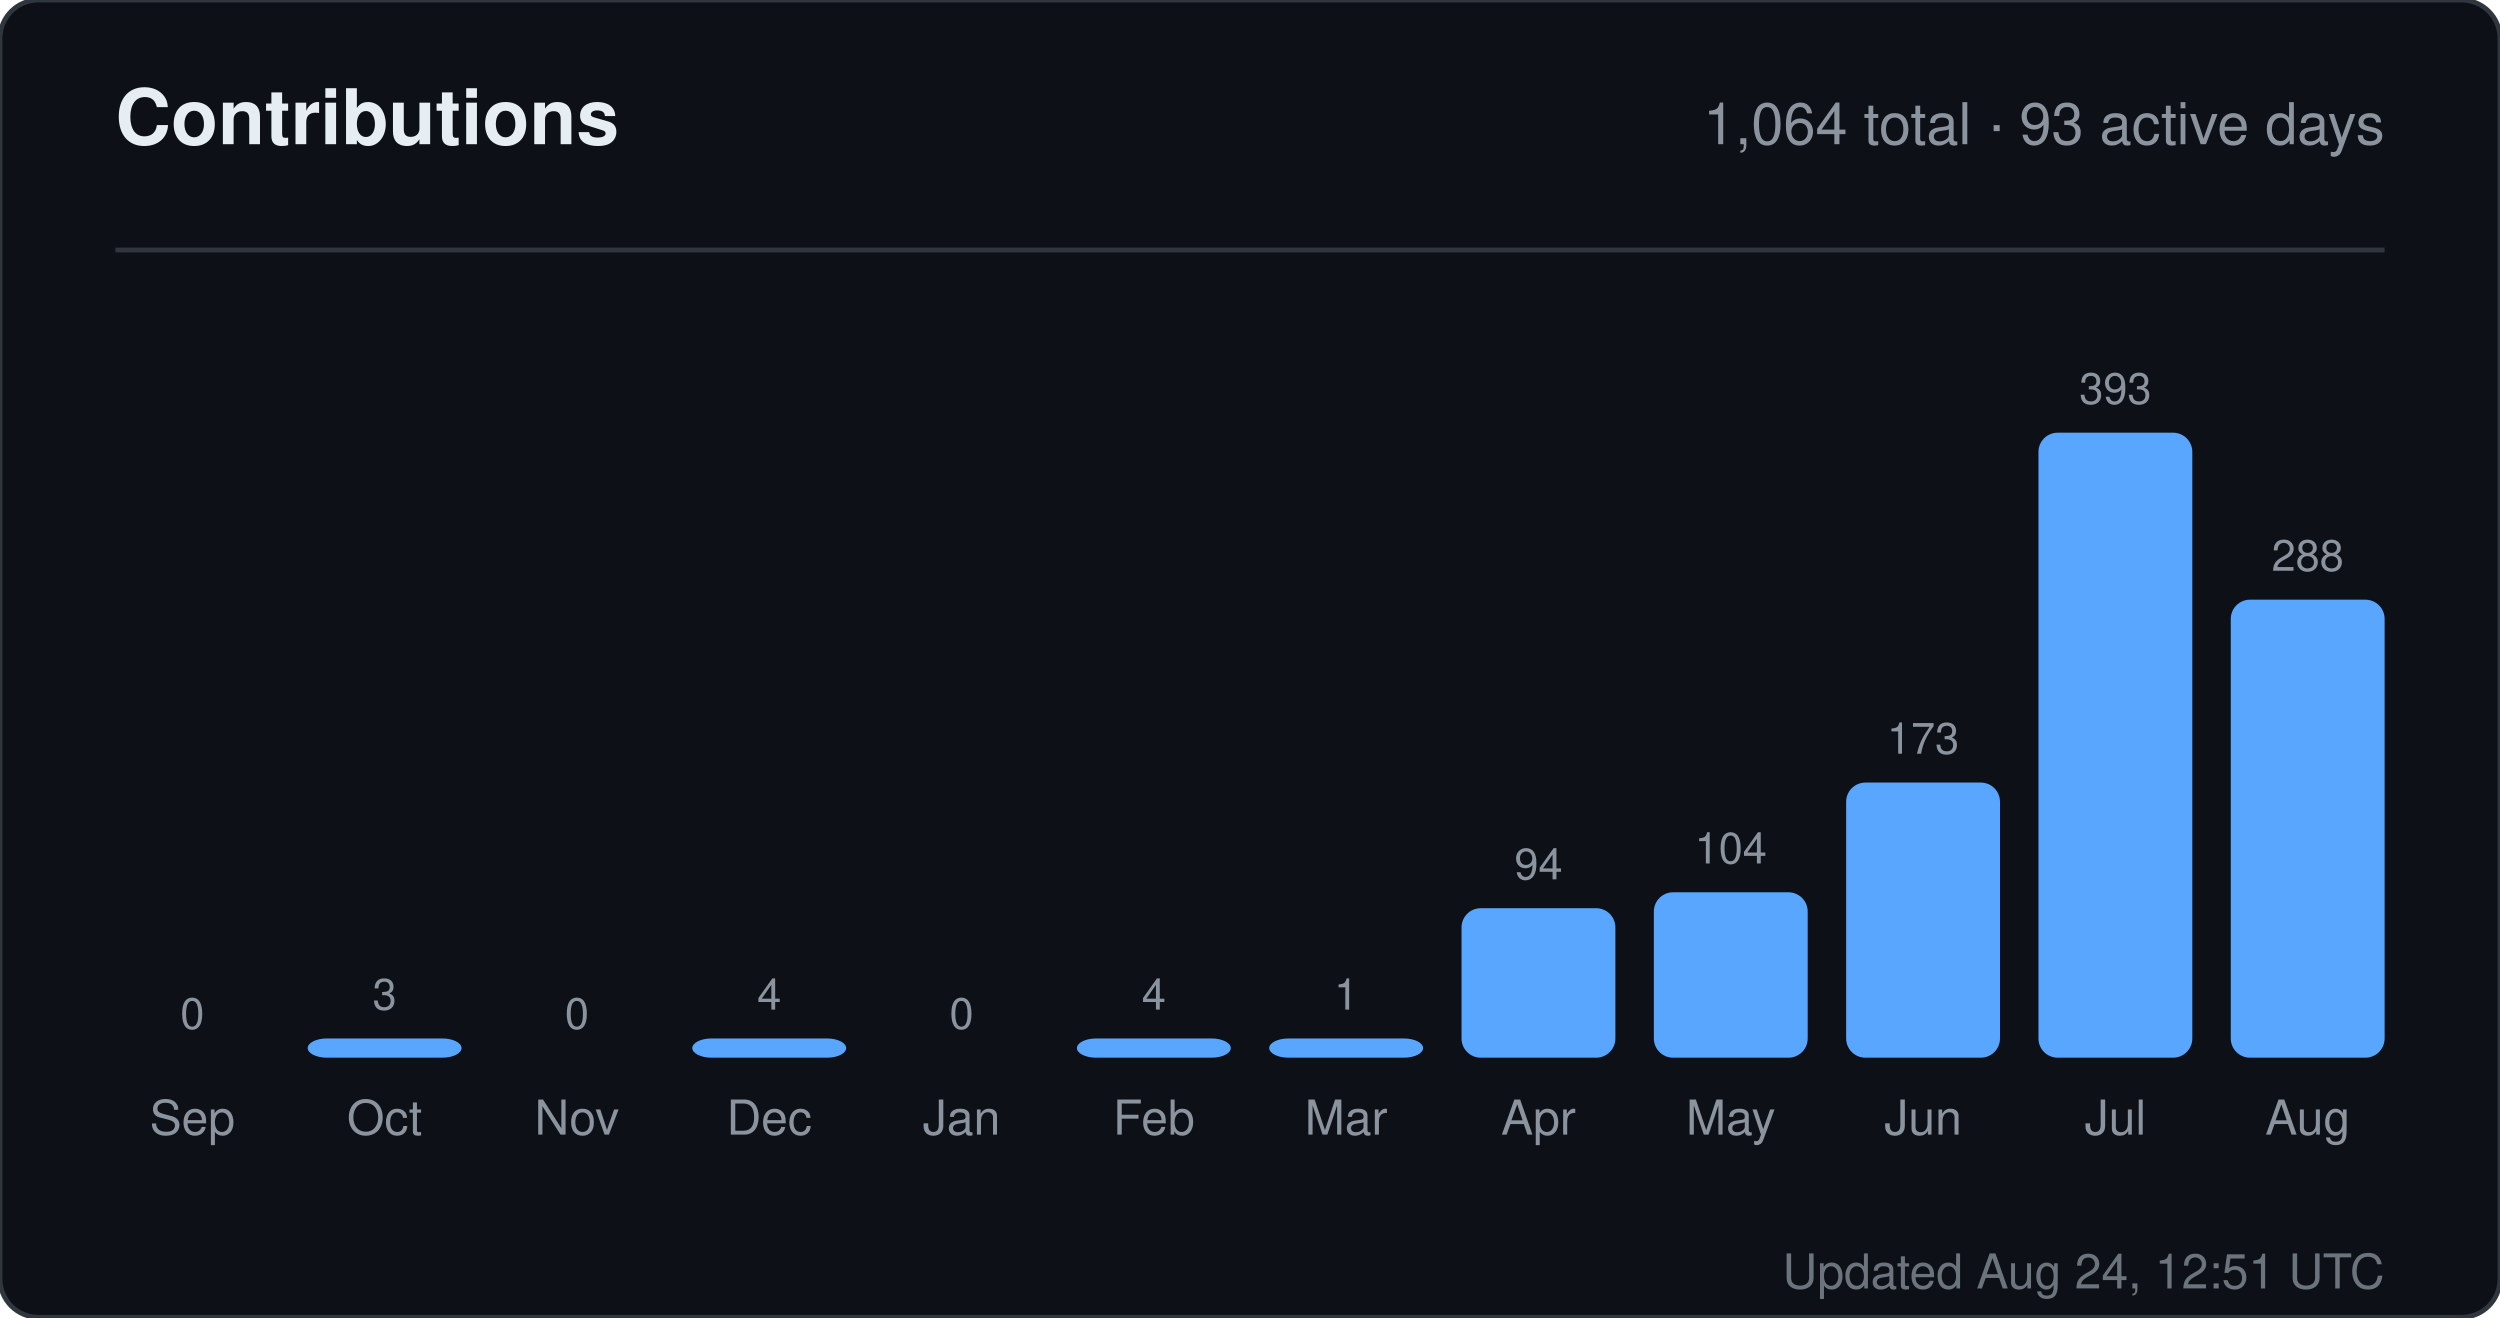
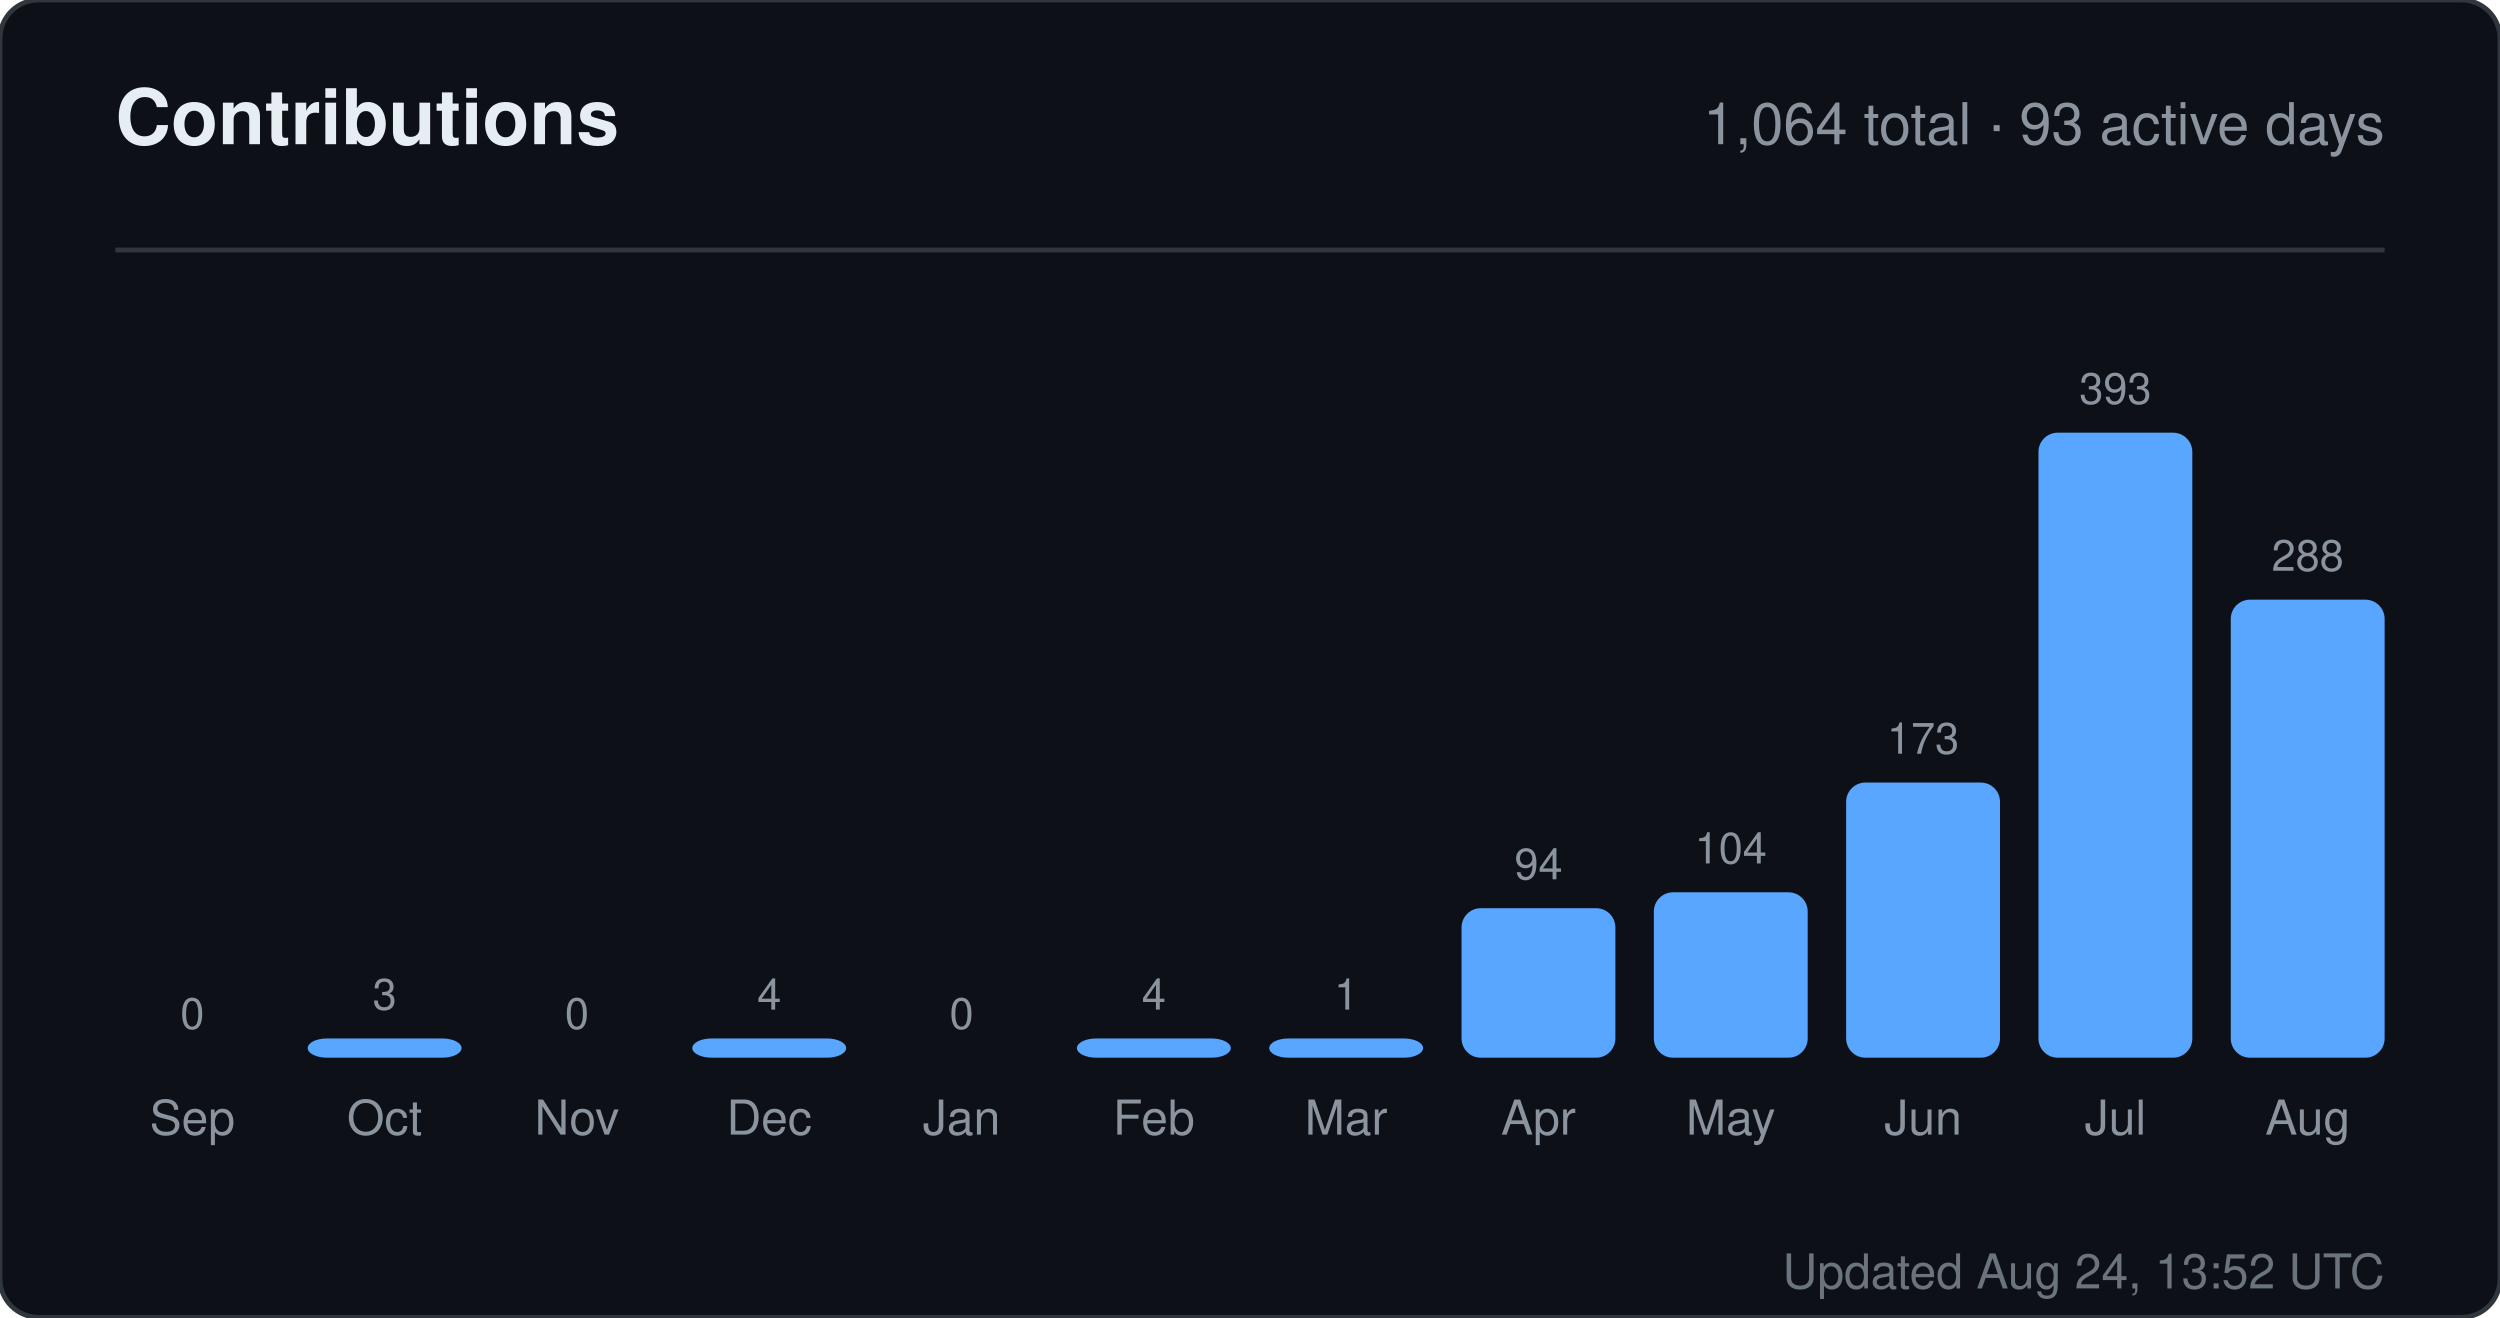
<svg xmlns="http://www.w3.org/2000/svg" width="520" height="274" viewBox="0 0 520 274" role="img" aria-label="Contributions for sandiirawan12">
  <rect width="520" height="274" rx="8" fill="#0d1117" stroke="#30363d" />
  <g font-family="-apple-system, BlinkMacSystemFont, Segoe UI, Helvetica, Arial, sans-serif">
    <text x="24" y="30" fill="#e6edf3" font-size="16" font-weight="700">Contributions</text>
    <text x="496" y="30" fill="#8b949e" font-size="12" text-anchor="end">1,064 total · 93 active days</text>
    <line x1="24" y1="52" x2="496" y2="52" stroke="#30363d" />
    <text x="40" y="214" fill="#8b949e" font-size="9" text-anchor="middle">0</text>
    <rect x="24" y="220" width="32" height="0" rx="4" fill="#58a6ff" />
    <text x="40" y="236" fill="#8b949e" font-size="10" text-anchor="middle">Sep</text>
    <text x="80" y="210" fill="#8b949e" font-size="9" text-anchor="middle">3</text>
    <rect x="64" y="216" width="32" height="4" rx="4" fill="#58a6ff" />
    <text x="80" y="236" fill="#8b949e" font-size="10" text-anchor="middle">Oct</text>
    <text x="120" y="214" fill="#8b949e" font-size="9" text-anchor="middle">0</text>
    <rect x="104" y="220" width="32" height="0" rx="4" fill="#58a6ff" />
    <text x="120" y="236" fill="#8b949e" font-size="10" text-anchor="middle">Nov</text>
    <text x="160" y="210" fill="#8b949e" font-size="9" text-anchor="middle">4</text>
    <rect x="144" y="216" width="32" height="4" rx="4" fill="#58a6ff" />
    <text x="160" y="236" fill="#8b949e" font-size="10" text-anchor="middle">Dec</text>
    <text x="200" y="214" fill="#8b949e" font-size="9" text-anchor="middle">0</text>
    <rect x="184" y="220" width="32" height="0" rx="4" fill="#58a6ff" />
    <text x="200" y="236" fill="#8b949e" font-size="10" text-anchor="middle">Jan</text>
    <text x="240" y="210" fill="#8b949e" font-size="9" text-anchor="middle">4</text>
    <rect x="224" y="216" width="32" height="4" rx="4" fill="#58a6ff" />
    <text x="240" y="236" fill="#8b949e" font-size="10" text-anchor="middle">Feb</text>
    <text x="280" y="210" fill="#8b949e" font-size="9" text-anchor="middle">1</text>
    <rect x="264" y="216" width="32" height="4" rx="4" fill="#58a6ff" />
    <text x="280" y="236" fill="#8b949e" font-size="10" text-anchor="middle">Mar</text>
    <text x="320" y="182.906" fill="#8b949e" font-size="9" text-anchor="middle">94</text>
    <rect x="304" y="188.906" width="32" height="31.094" rx="4" fill="#58a6ff" />
    <text x="320" y="236" fill="#8b949e" font-size="10" text-anchor="middle">Apr</text>
    <text x="360" y="179.598" fill="#8b949e" font-size="9" text-anchor="middle">104</text>
    <rect x="344" y="185.598" width="32" height="34.402" rx="4" fill="#58a6ff" />
    <text x="360" y="236" fill="#8b949e" font-size="10" text-anchor="middle">May</text>
    <text x="400" y="156.774" fill="#8b949e" font-size="9" text-anchor="middle">173</text>
    <rect x="384" y="162.774" width="32" height="57.226" rx="4" fill="#58a6ff" />
    <text x="400" y="236" fill="#8b949e" font-size="10" text-anchor="middle">Jun</text>
    <text x="440" y="84" fill="#8b949e" font-size="9" text-anchor="middle">393</text>
    <rect x="424" y="90" width="32" height="130" rx="4" fill="#58a6ff" />
    <text x="440" y="236" fill="#8b949e" font-size="10" text-anchor="middle">Jul</text>
    <text x="480" y="118.733" fill="#8b949e" font-size="9" text-anchor="middle">288</text>
    <rect x="464" y="124.733" width="32" height="95.267" rx="4" fill="#58a6ff" />
    <text x="480" y="236" fill="#8b949e" font-size="10" text-anchor="middle">Aug</text>
-     <text x="496" y="268" fill="#8b949e" font-size="10" text-anchor="end" opacity="0.75">Updated Aug 24, 12:51 UTC</text>
+     <text x="496" y="268" fill="#8b949e" font-size="10" text-anchor="end" opacity="0.75">Updated Aug 24, 13:52 UTC</text>
  </g>
</svg>
